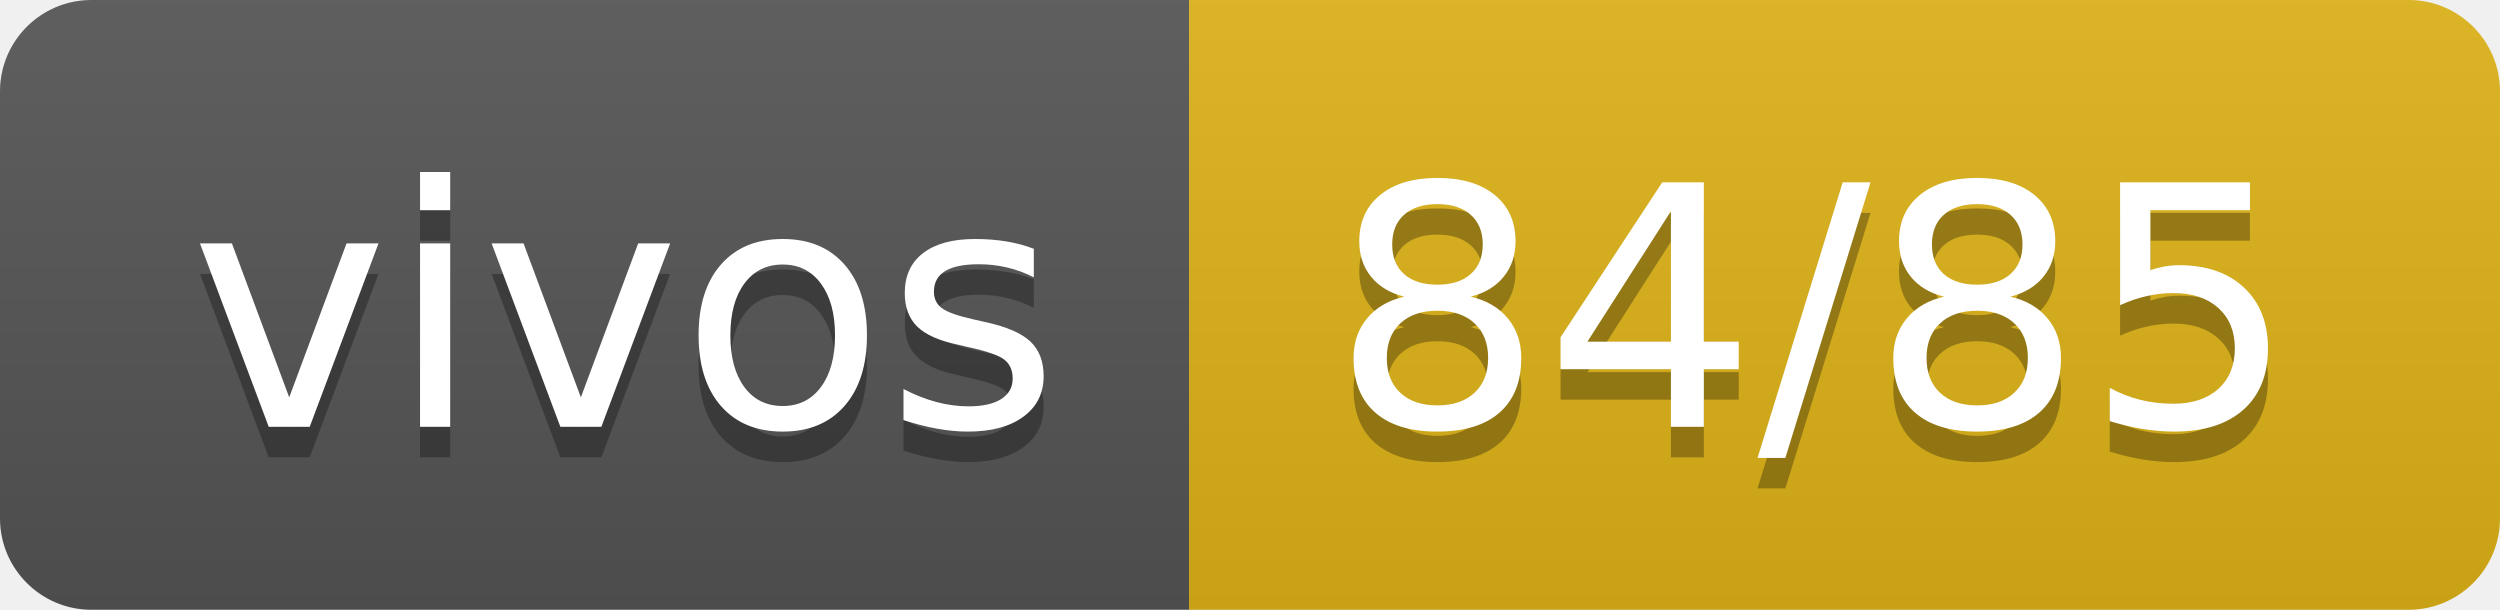
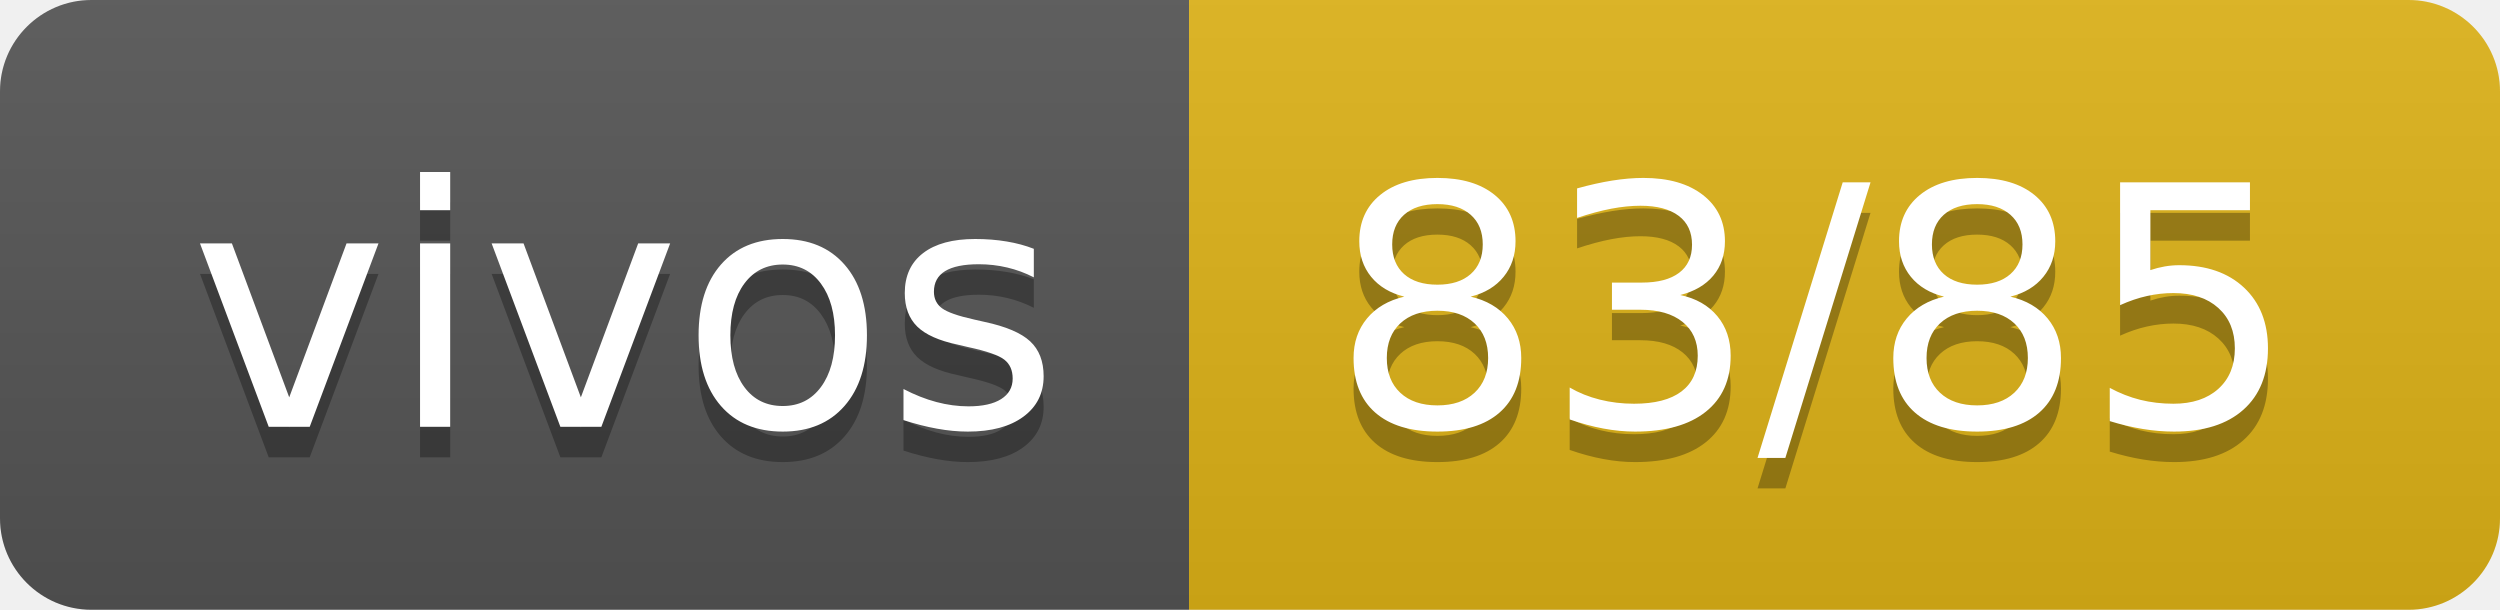
- <svg xmlns="http://www.w3.org/2000/svg" width="82" height="20" role="img" aria-label="vivos: 84/85">
+ <svg xmlns="http://www.w3.org/2000/svg" width="82" height="20" role="img" aria-label="vivos: 83/85">
  <linearGradient id="s" x2="0" y2="100%">
    <stop offset="0" stop-color="#bbb" stop-opacity=".1" />
    <stop offset="1" stop-opacity=".1" />
  </linearGradient>
  <clipPath id="r">
    <rect width="82" height="20" rx="3" fill="#fff" />
  </clipPath>
  <g clip-path="url(#r)">
    <rect width="39" height="20" fill="#555" />
    <rect x="39" width="43" height="20" fill="#dfb317" />
    <rect width="82" height="20" fill="url(#s)" />
  </g>
  <g fill="#fff" text-anchor="middle" font-family="Verdana,Geneva,DejaVu Sans,sans-serif" text-rendering="geometricPrecision" font-size="110">
    <text aria-hidden="true" x="205" y="150" fill="#010101" fill-opacity=".3" transform="scale(.1)" textLength="290">vivos</text>
    <text x="205" y="140" transform="scale(.1)" fill="#fff" textLength="290">vivos</text>
-     <text aria-hidden="true" x="595" y="150" fill="#010101" fill-opacity=".3" transform="scale(.1)" textLength="330">84/85</text>
-     <text x="595" y="140" transform="scale(.1)" fill="#fff" textLength="330">84/85</text>
+     <text aria-hidden="true" x="595" y="150" fill="#010101" fill-opacity=".3" transform="scale(.1)" textLength="330">83/85</text>
+     <text x="595" y="140" transform="scale(.1)" fill="#fff" textLength="330">83/85</text>
  </g>
</svg>
